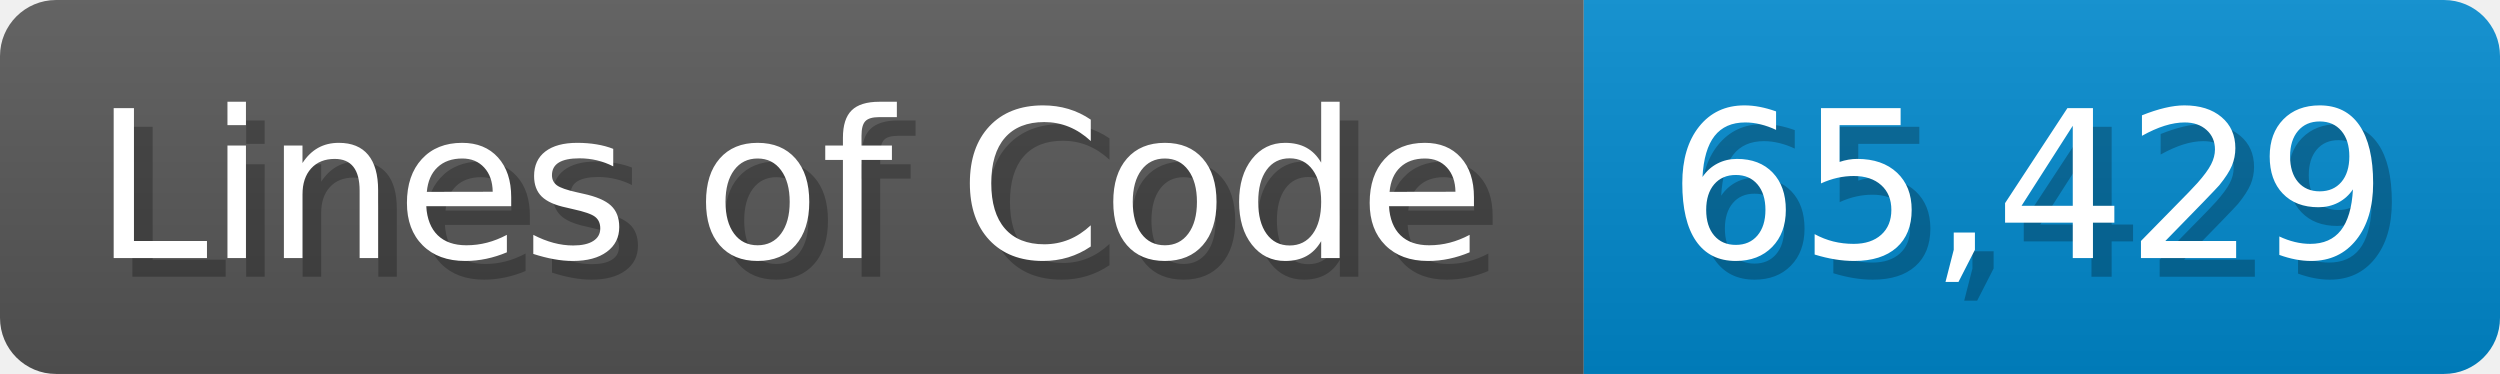
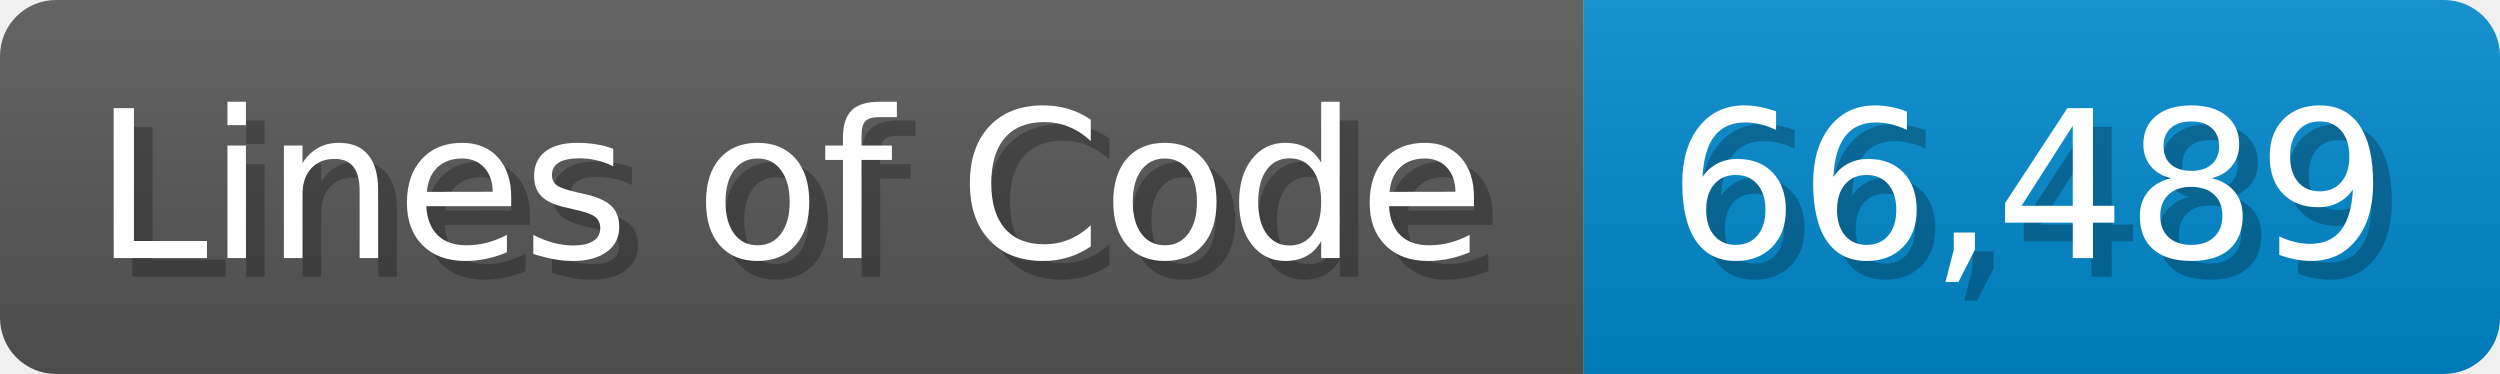
<svg xmlns="http://www.w3.org/2000/svg" width="133.7" height="20" viewBox="0 0 1337 200">
  <linearGradient id="a" x2="0" y2="100%">
    <stop offset="0" stop-opacity=".1" stop-color="#EEE" />
    <stop offset="1" stop-opacity=".1" />
  </linearGradient>
  <mask id="m">
    <rect width="1337" height="200" rx="30" fill="#FFF" />
  </mask>
  <g mask="url(#m)">
    <rect width="847" height="200" fill="#555" />
    <rect width="490" height="200" fill="#08C" x="847" />
    <rect width="1337" height="200" fill="url(#a)" />
  </g>
  <g fill="#fff" text-anchor="start" font-family="Verdana,DejaVu Sans,sans-serif" font-size="110">
    <text x="60" y="148" textLength="747" fill="#000" opacity="0.25">Lines of Code</text>
    <text x="50" y="138" textLength="747">Lines of Code</text>
-     <text x="902" y="148" textLength="390" fill="#000" opacity="0.25">65,429</text>
-     <text x="892" y="138" textLength="390">65,429</text>
+     <text x="902" y="148" textLength="390" fill="#000" opacity="0.25">66,489</text>
+     <text x="892" y="138" textLength="390">66,489</text>
  </g>
</svg>
